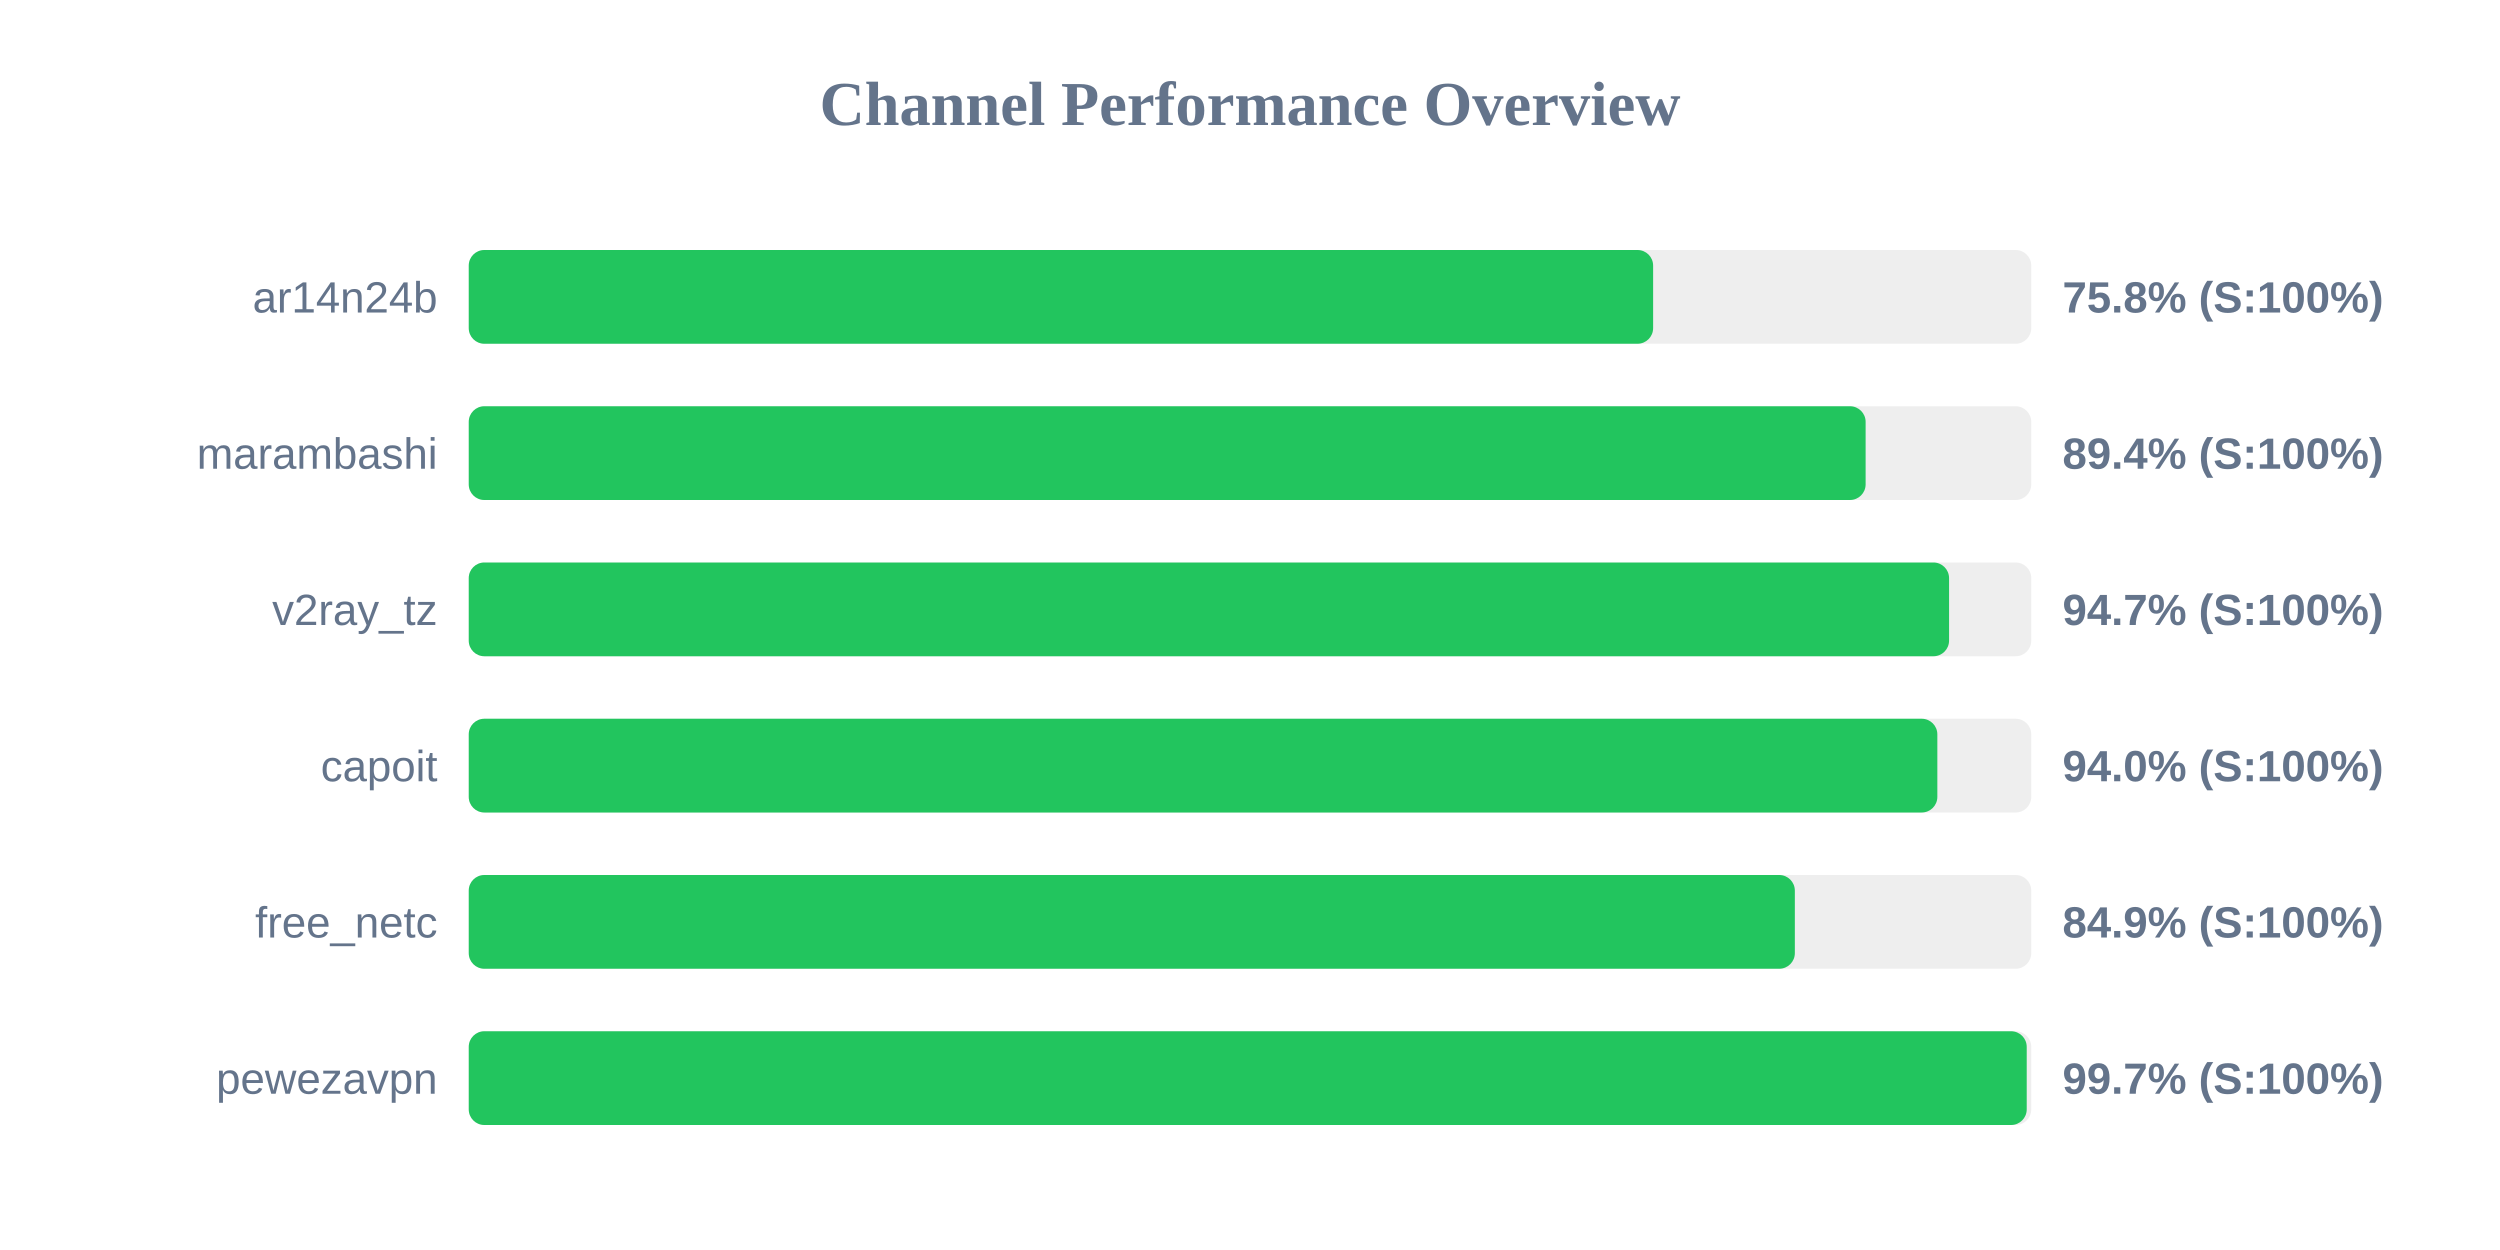
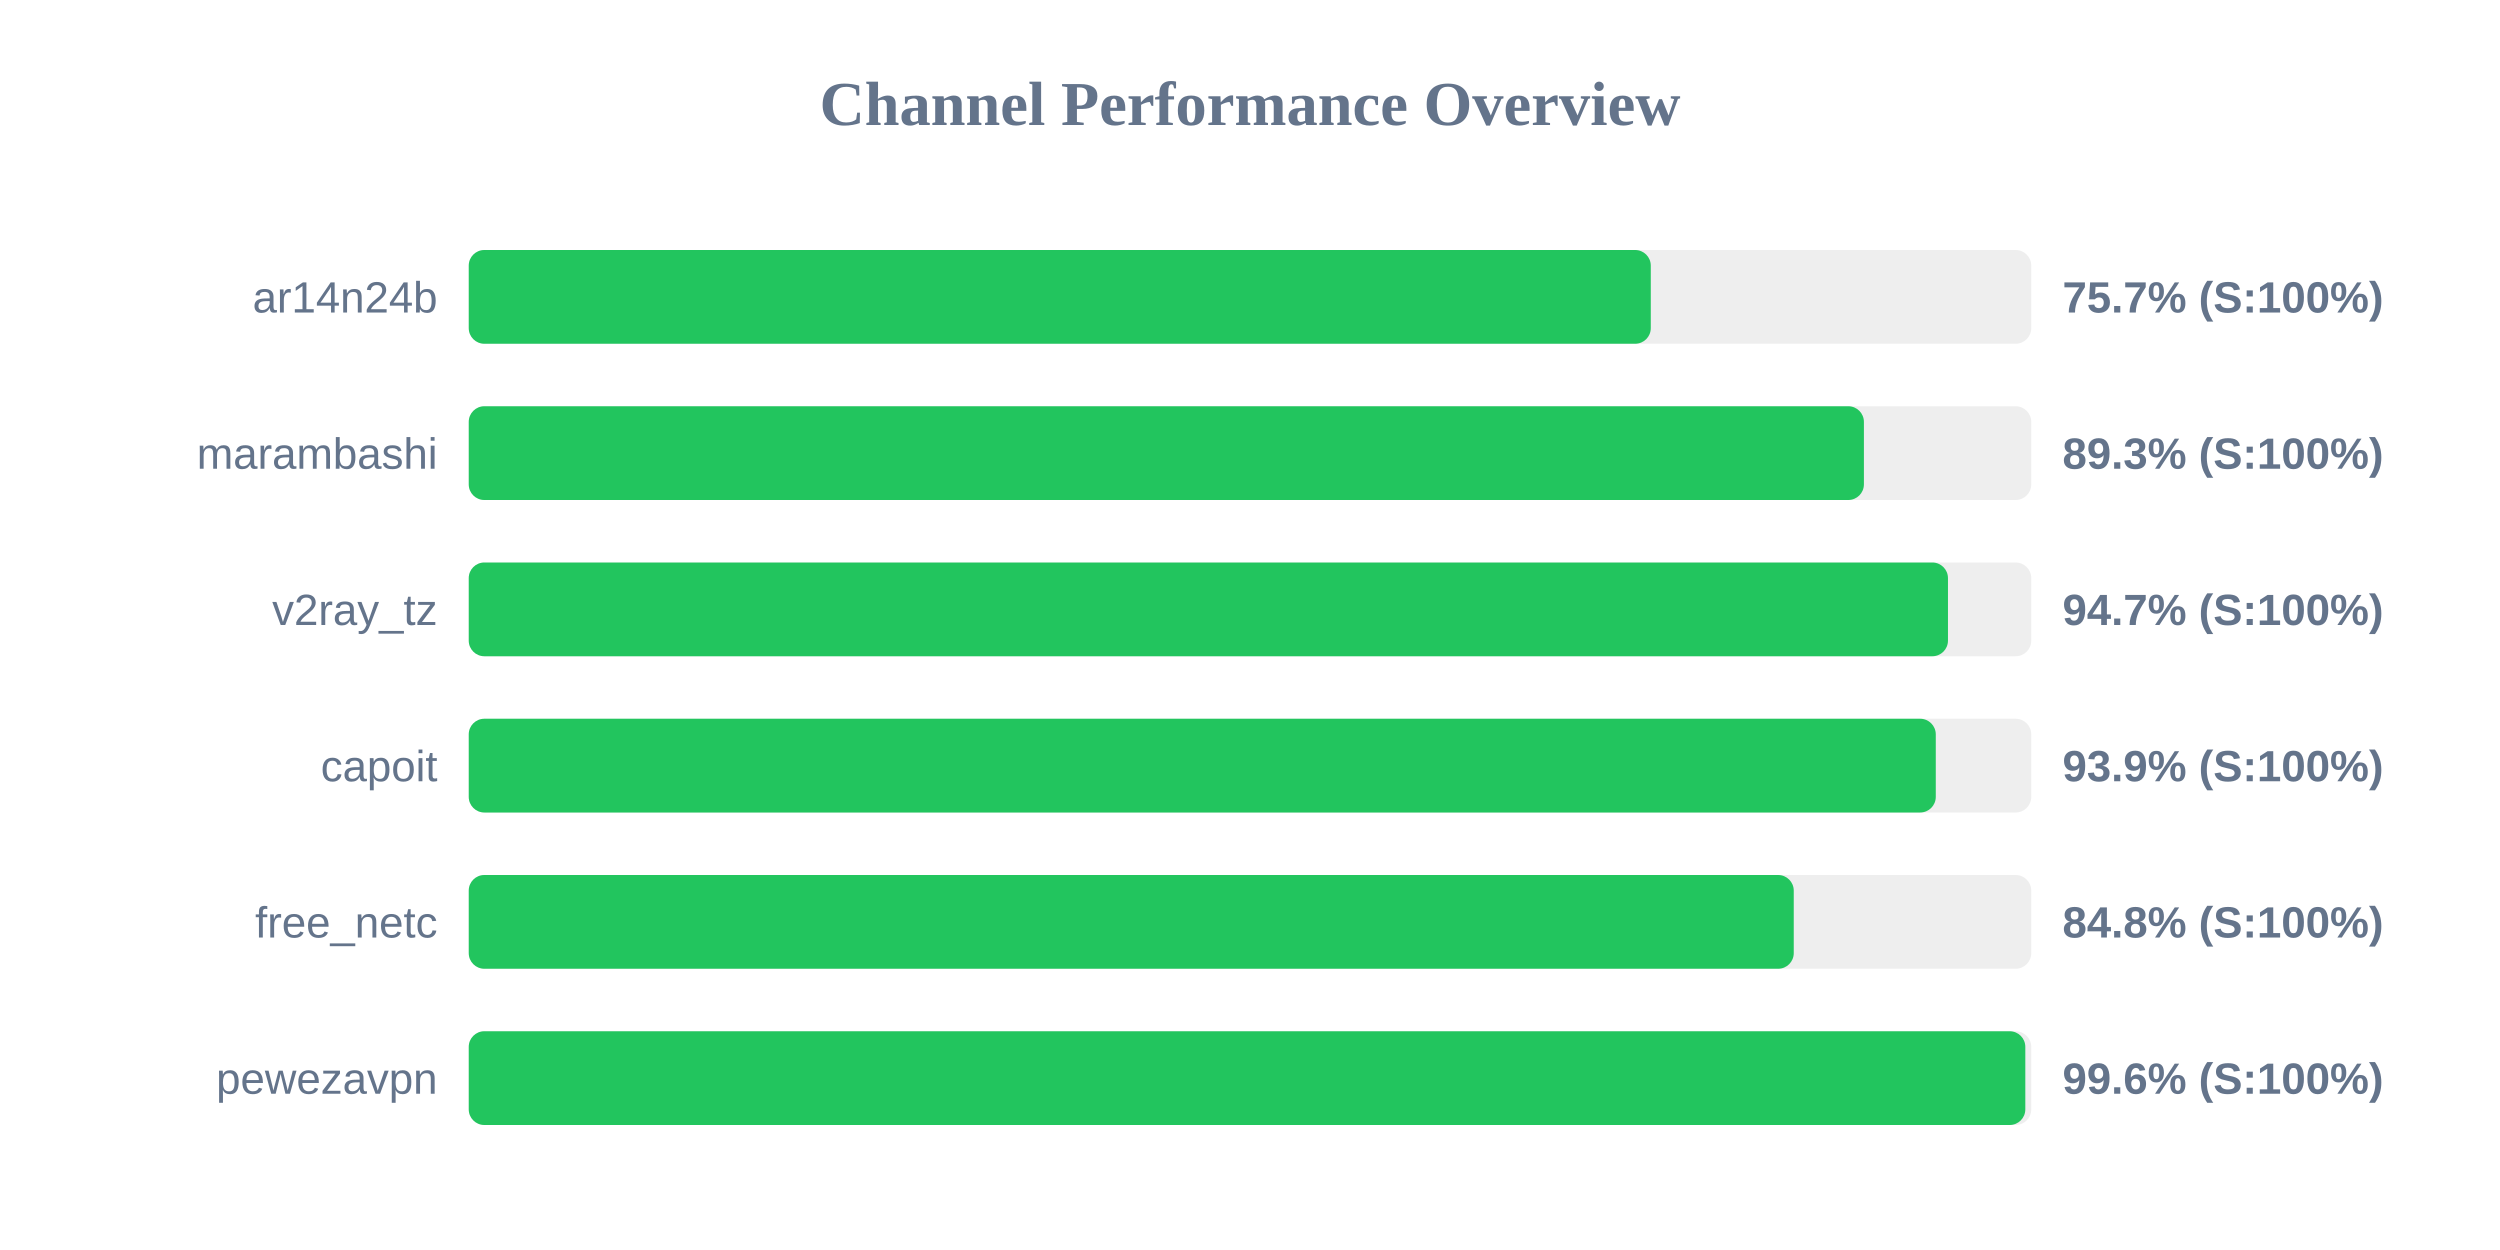
<svg xmlns="http://www.w3.org/2000/svg" width="800" height="400" version="1.1">
  <style>
        .row { font: 14px Arial; fill: #64748b; }
        .score { font: bold 14px Arial; fill: #64748b; }
    </style>
  <text x="400" y="40" text-anchor="middle" font-size="20px" font-weight="bold" fill="#64748b">Channel Performance Overview</text>
  <rect x="150" y="80" width="500" height="30" fill="#eee" rx="5" />
-   <rect x="150" y="80" width="379.0" height="30" fill="#22c55e" rx="5" />
+   <rect x="150" y="80" width="378.25" height="30" fill="#22c55e" rx="5" />
  <text x="140" y="100" text-anchor="end" class="row">ar14n24b</text>
-   <text x="660" y="100" text-anchor="start" class="score">75.8% (S:100%)</text>
+   <text x="660" y="100" text-anchor="start" class="score">75.7% (S:100%)</text>
  <rect x="150" y="130" width="500" height="30" fill="#eee" rx="5" />
-   <rect x="150" y="130" width="447.0" height="30" fill="#22c55e" rx="5" />
+   <rect x="150" y="130" width="446.45" height="30" fill="#22c55e" rx="5" />
  <text x="140" y="150" text-anchor="end" class="row">marambashi</text>
-   <text x="660" y="150" text-anchor="start" class="score">89.4% (S:100%)</text>
+   <text x="660" y="150" text-anchor="start" class="score">89.3% (S:100%)</text>
  <rect x="150" y="180" width="500" height="30" fill="#eee" rx="5" />
-   <rect x="150" y="180" width="473.7" height="30" fill="#22c55e" rx="5" />
+   <rect x="150" y="180" width="473.35" height="30" fill="#22c55e" rx="5" />
  <text x="140" y="200" text-anchor="end" class="row">v2ray_tz</text>
  <text x="660" y="200" text-anchor="start" class="score">94.7% (S:100%)</text>
  <rect x="150" y="230" width="500" height="30" fill="#eee" rx="5" />
-   <rect x="150" y="230" width="469.95" height="30" fill="#22c55e" rx="5" />
+   <rect x="150" y="230" width="469.45" height="30" fill="#22c55e" rx="5" />
  <text x="140" y="250" text-anchor="end" class="row">capoit</text>
-   <text x="660" y="250" text-anchor="start" class="score">94.0% (S:100%)</text>
+   <text x="660" y="250" text-anchor="start" class="score">93.9% (S:100%)</text>
  <rect x="150" y="280" width="500" height="30" fill="#eee" rx="5" />
-   <rect x="150" y="280" width="424.35" height="30" fill="#22c55e" rx="5" />
+   <rect x="150" y="280" width="424.0" height="30" fill="#22c55e" rx="5" />
  <text x="140" y="300" text-anchor="end" class="row">free_netc</text>
-   <text x="660" y="300" text-anchor="start" class="score">84.9% (S:100%)</text>
+   <text x="660" y="300" text-anchor="start" class="score">84.8% (S:100%)</text>
  <rect x="150" y="330" width="500" height="30" fill="#eee" rx="5" />
-   <rect x="150" y="330" width="498.55" height="30" fill="#22c55e" rx="5" />
+   <rect x="150" y="330" width="498.1" height="30" fill="#22c55e" rx="5" />
  <text x="140" y="350" text-anchor="end" class="row">pewezavpn</text>
-   <text x="660" y="350" text-anchor="start" class="score">99.7% (S:100%)</text>
+   <text x="660" y="350" text-anchor="start" class="score">99.6% (S:100%)</text>
</svg>
